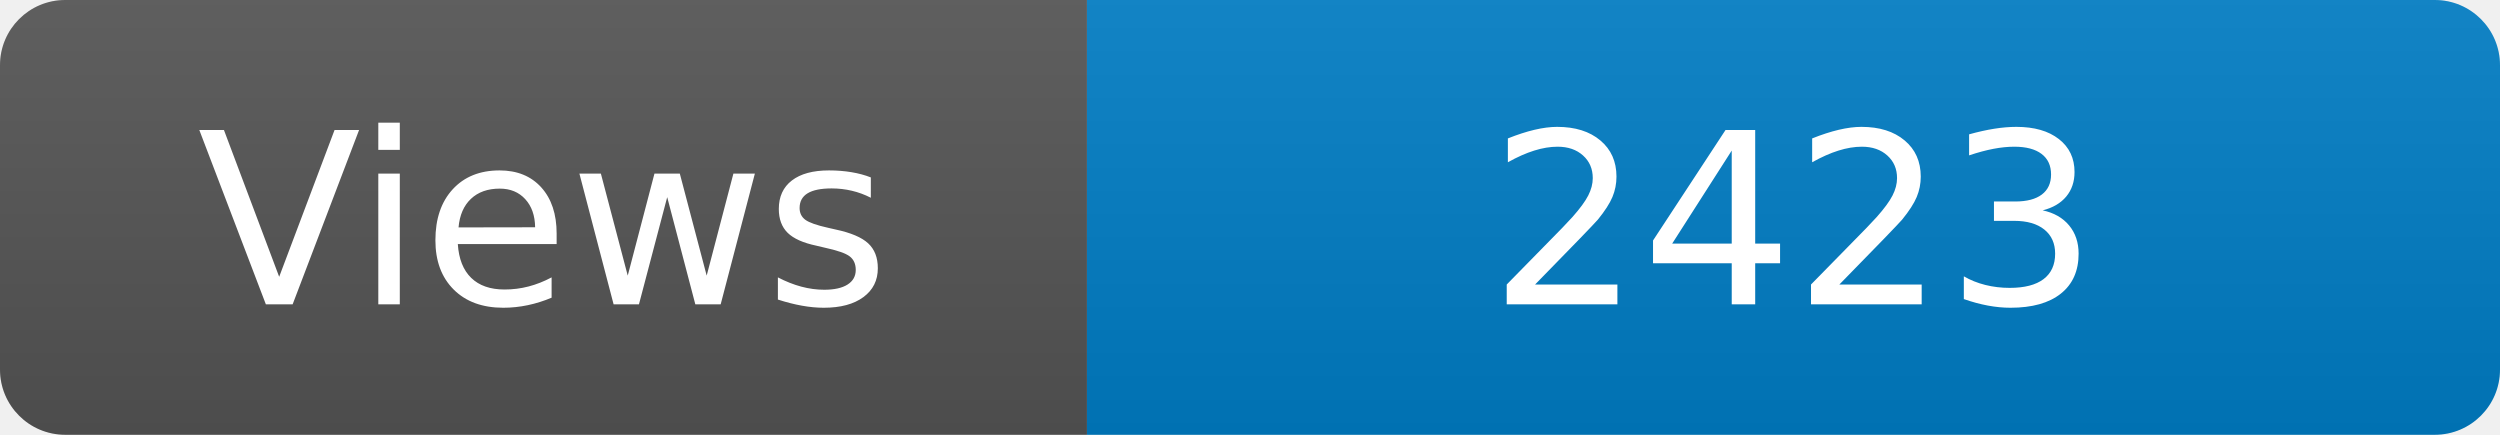
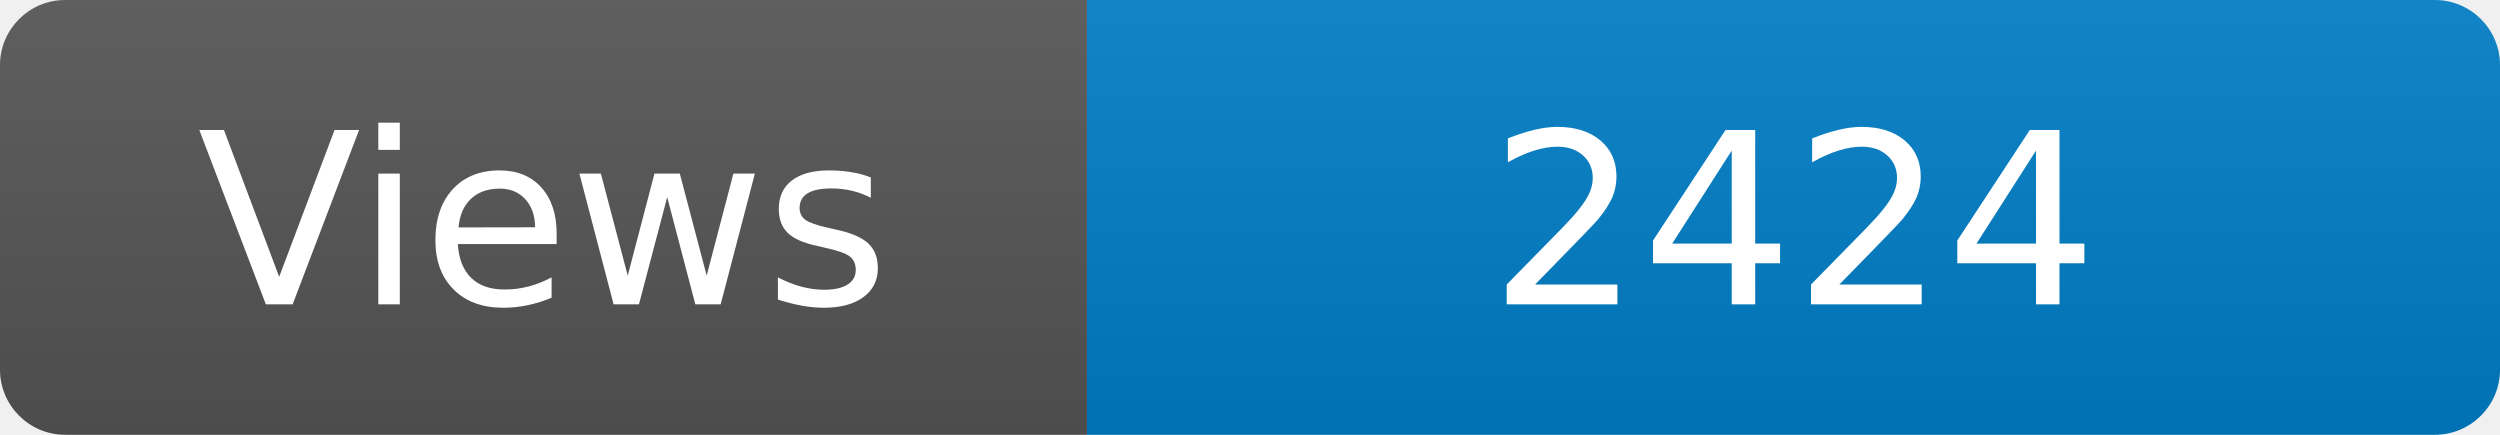
<svg xmlns="http://www.w3.org/2000/svg" width="115" height="20" role="img" aria-label="Maintained?: yes">
  <linearGradient id="s" x2="0" y2="100%">
    <stop offset="0" stop-color="#bbb" stop-opacity=".1" />
    <stop offset="1" stop-opacity=".1" />
  </linearGradient>
  <clipPath id="r">
    <rect width="115" height="20" rx="3" fill="#fff" />
  </clipPath>
  <g clip-path="url(#r)">
    <rect width="50" height="20" fill="#555" />
    <rect x="50" width="160" height="20" fill="#007ec6" />
    <rect width="115" height="20" fill="url(#s)" />
  </g>
  <g fill="#fff" text-anchor="middle" font-family="Verdana,Geneva,DejaVu Sans,sans-serif" font-size="110">
    <text x="250" y="140" transform="scale(.1)" fill="#fff">Views</text>
-     <text x="825" y="140" transform="scale(.1)" fill="#fff">2423</text>
+     <text x="825" y="140" transform="scale(.1)" fill="#fff">2424</text>
  </g>
</svg>
